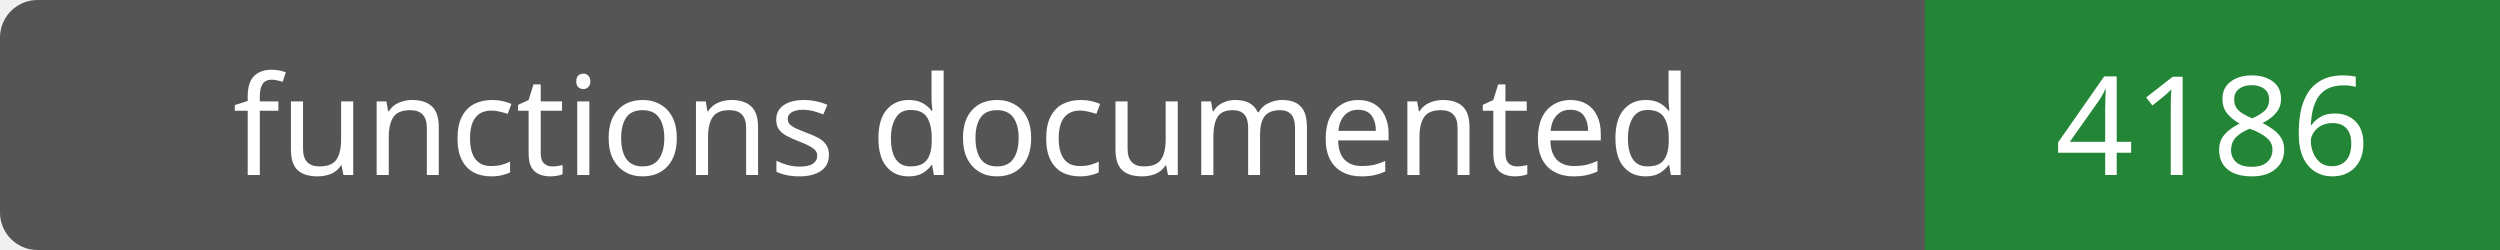
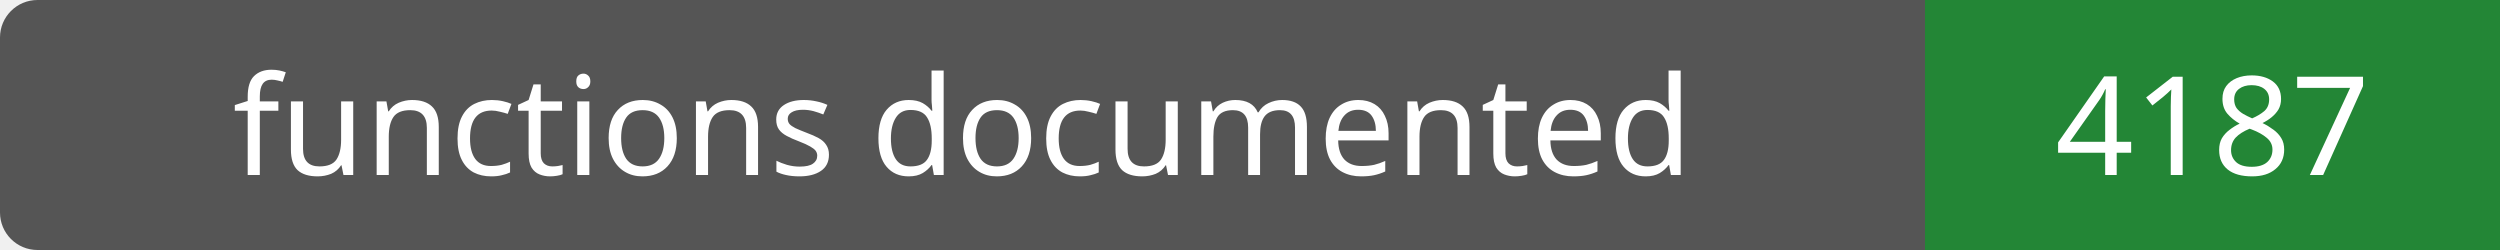
- <svg xmlns="http://www.w3.org/2000/svg" width="200" height="20" role="img" aria-label="functions documented: 4186">
+ <svg xmlns="http://www.w3.org/2000/svg" width="200" height="20" role="img" aria-label="functions documented: 4187">
  <rect width="200" height="20" rx="3" fill="#555" />
  <path fill="#238636" d="M154 0h46v20H154z" />
  <g fill="#fff" text-anchor="middle" font-family="Verdana,sans-serif" font-size="11">
    <text x="77.0" y="14">functions documented</text>
-     <text x="177.0" y="14">4186</text>
+     <text x="177.0" y="14">4187</text>
  </g>
</svg>
